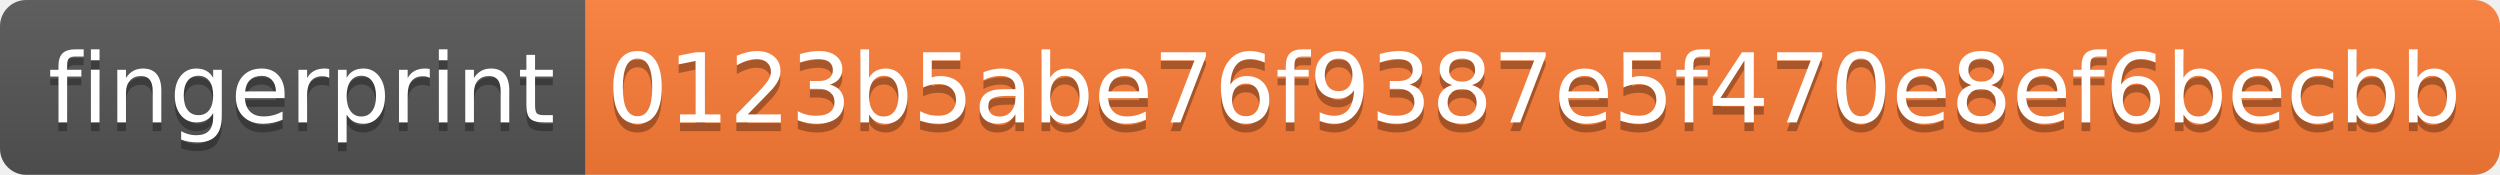
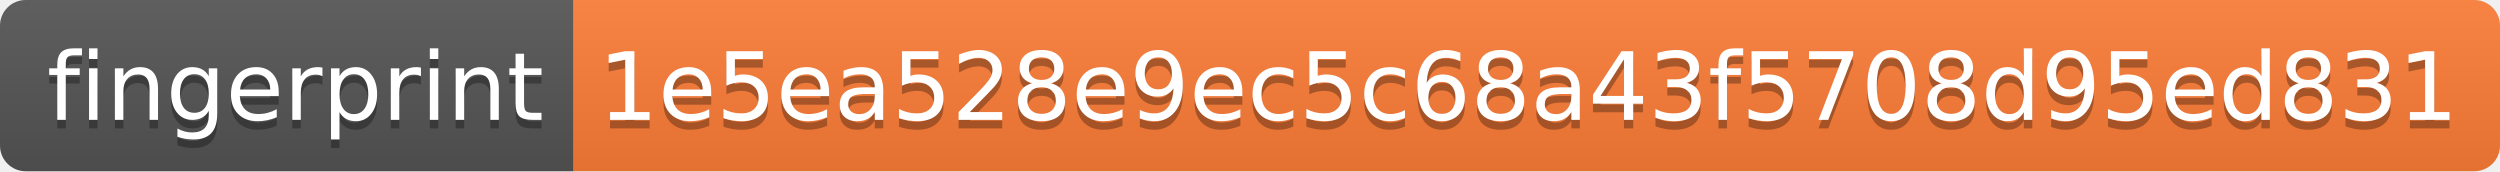
- <svg xmlns="http://www.w3.org/2000/svg" width="286" height="20">
+ <svg xmlns="http://www.w3.org/2000/svg" width="292" height="20">
  <linearGradient id="s" x2="0" y2="100%">
    <stop offset="0" stop-color="#bbb" stop-opacity=".1" />
    <stop offset="1" stop-opacity=".1" />
  </linearGradient>
  <clipPath id="r">
-     <rect width="286" height="20" rx="3" fill="#fff" />
+     <rect width="292" height="20" rx="3" fill="#fff" />
  </clipPath>
  <g clip-path="url(#r)">
    <rect width="67" height="20" fill="#555" />
-     <rect x="67" width="219" height="20" fill="#fe7d37" />
-     <rect width="286" height="20" fill="url(#s)" />
+     <rect x="67" width="225" height="20" fill="#fe7d37" />
+     <rect width="292" height="20" fill="url(#s)" />
  </g>
  <g fill="#fff" text-anchor="middle" font-family="Verdana,Geneva,DejaVu Sans,sans-serif" text-rendering="geometricPrecision" font-size="110">
    <text x="345" y="150" fill="#010101" fill-opacity=".3" transform="scale(.1)" textLength="570">fingerprint</text>
    <text x="345" y="140" transform="scale(.1)" textLength="570">fingerprint</text>
-     <text x="1755" y="150" fill="#010101" fill-opacity=".3" transform="scale(.1)" textLength="2090">0123b5abe76f9387e5f470e8ef6becbb</text>
-     <text x="1755" y="140" transform="scale(.1)" textLength="2090">0123b5abe76f9387e5f470e8ef6becbb</text>
+     <text x="1785" y="150" fill="#010101" fill-opacity=".3" transform="scale(.1)" textLength="2150">1e5ea528e9ec5c68a43f5708d95ed831</text>
+     <text x="1785" y="140" transform="scale(.1)" textLength="2150">1e5ea528e9ec5c68a43f5708d95ed831</text>
  </g>
</svg>
